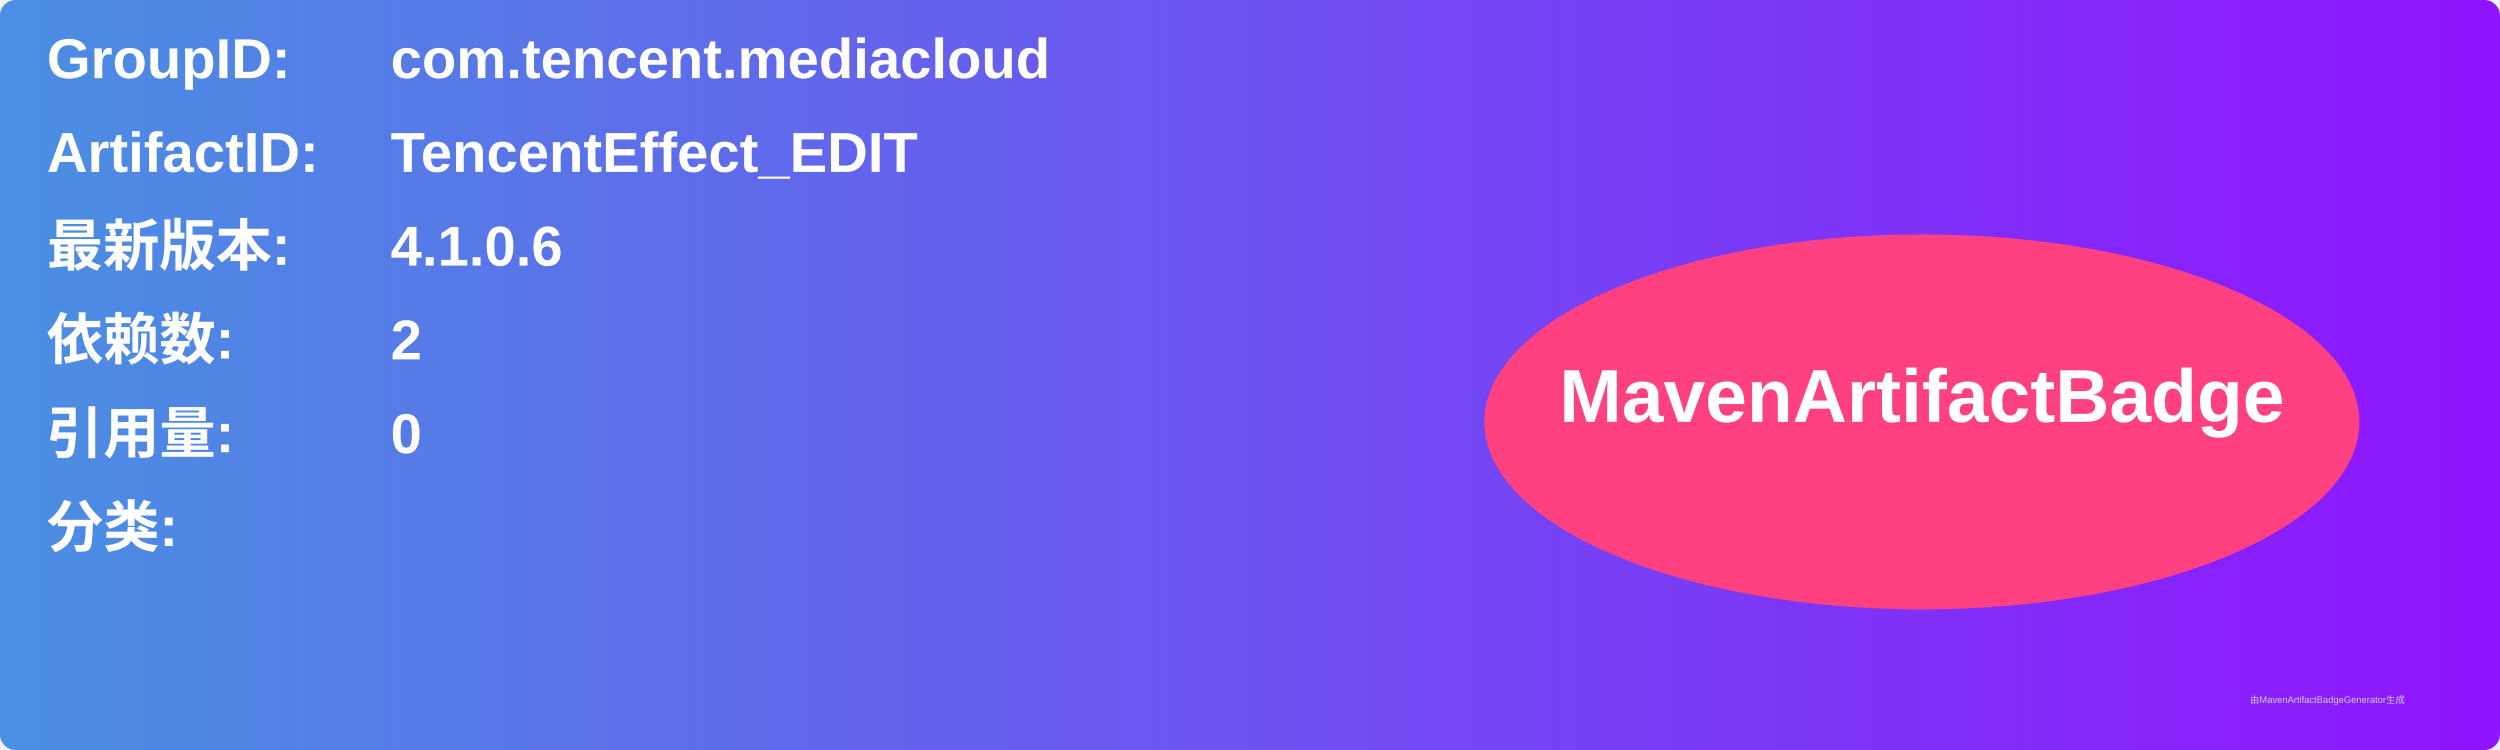
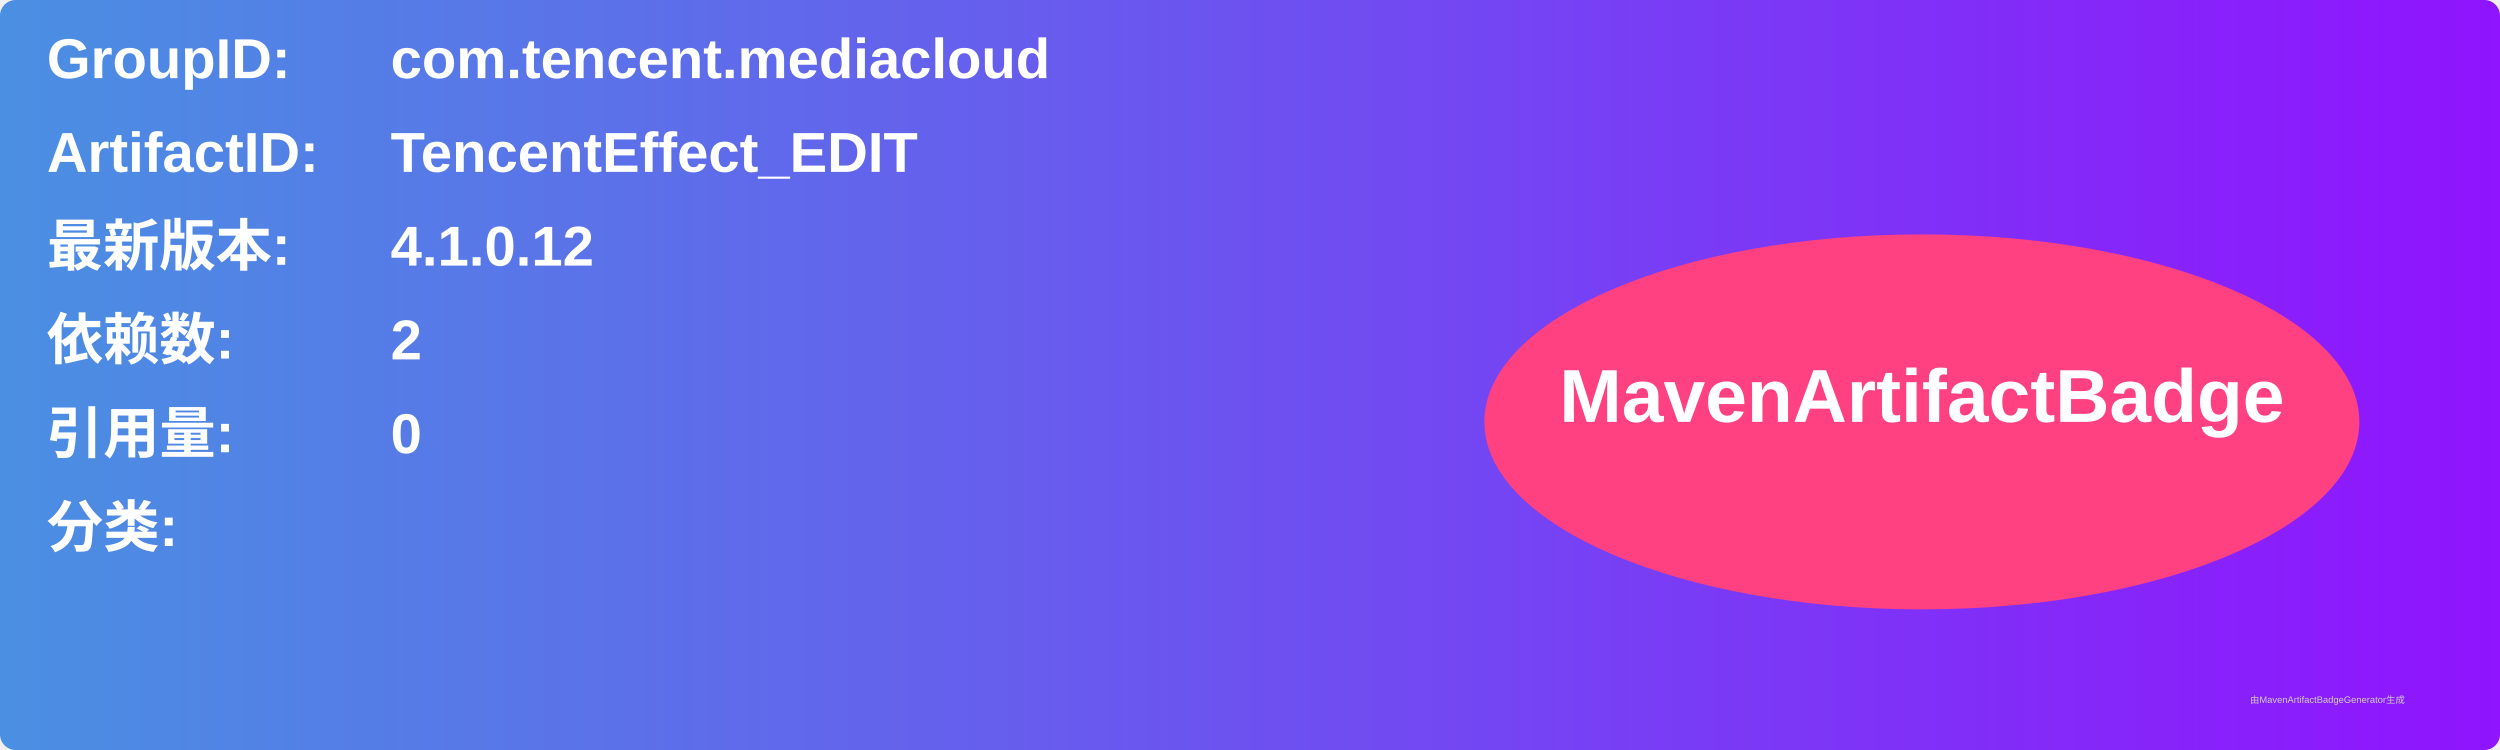
<svg xmlns="http://www.w3.org/2000/svg" width="800" height="240" viewBox="0 0 800 240">
  <linearGradient id="grad" x1="0%" y1="0%" x2="100%" y2="0%">
    <stop offset="0%" stop-color="#4a90e2" />
    <stop offset="100%" stop-color="#9013fe" />
  </linearGradient>
  <rect width="100%" height="100%" rx="5" ry="5" fill="url(#grad)" />
  <g transform="translate(15, 15)">
    <text x="0" y="10" font-family="Arial" font-size="18" fill="white" font-weight="bold" width="260">GroupID:</text>
    <text x="110" y="10" font-family="Arial" font-size="18" fill="white" font-weight="bold" width="460">com.tencent.mediacloud</text>
    <text x="0" y="40" font-family="Arial" font-size="18" fill="white" font-weight="bold" width="260">ArtifactID:</text>
    <text x="110" y="40" font-family="Arial" font-size="18" fill="white" font-weight="bold" width="460">TencentEffect_EDIT</text>
    <text x="0" y="70" font-family="Arial" font-size="18" fill="white" font-weight="bold">最新版本:</text>
    <text x="110" y="70" font-family="Arial" font-size="18" fill="white" font-weight="bold">
-       <tspan font-weight="bold">4.1.0.6</tspan>
+       <tspan font-weight="bold">4.1.0.12</tspan>
    </text>
    <text x="0" y="100" font-family="Arial" font-size="18" fill="white" font-weight="bold">依赖数: </text>
    <text x="110" y="100" font-family="Arial" font-size="18" fill="white">
      <tspan font-weight="bold">2</tspan>
    </text>
    <text x="0" y="130" font-family="Arial" font-size="18" fill="white" font-weight="bold">引用量: </text>
    <text x="110" y="130" font-family="Arial" font-size="18" fill="white">
      <tspan font-weight="bold">0</tspan>
    </text>
    <text x="0" y="160" font-family="Arial" font-size="18" fill="white" font-weight="bold">分类:</text>
    <text x="10" y="190" font-family="Arial" font-size="10" fill="white">
      <tspan font-weight="bold" />
    </text>
    <ellipse cx="600" cy="120" rx="140" ry="60" fill="#ff4081" />
    <text x="600" y="120" text-anchor="middle" font-family="Arial" font-size="24" fill="white" font-weight="bold">MavenArtifactBadge</text>
  </g>
  <text x="720" y="225" font-family="Arial" font-size="3" fill="#d0d0d0">由MavenArtifactBadgeGenerator生成</text>
</svg>
